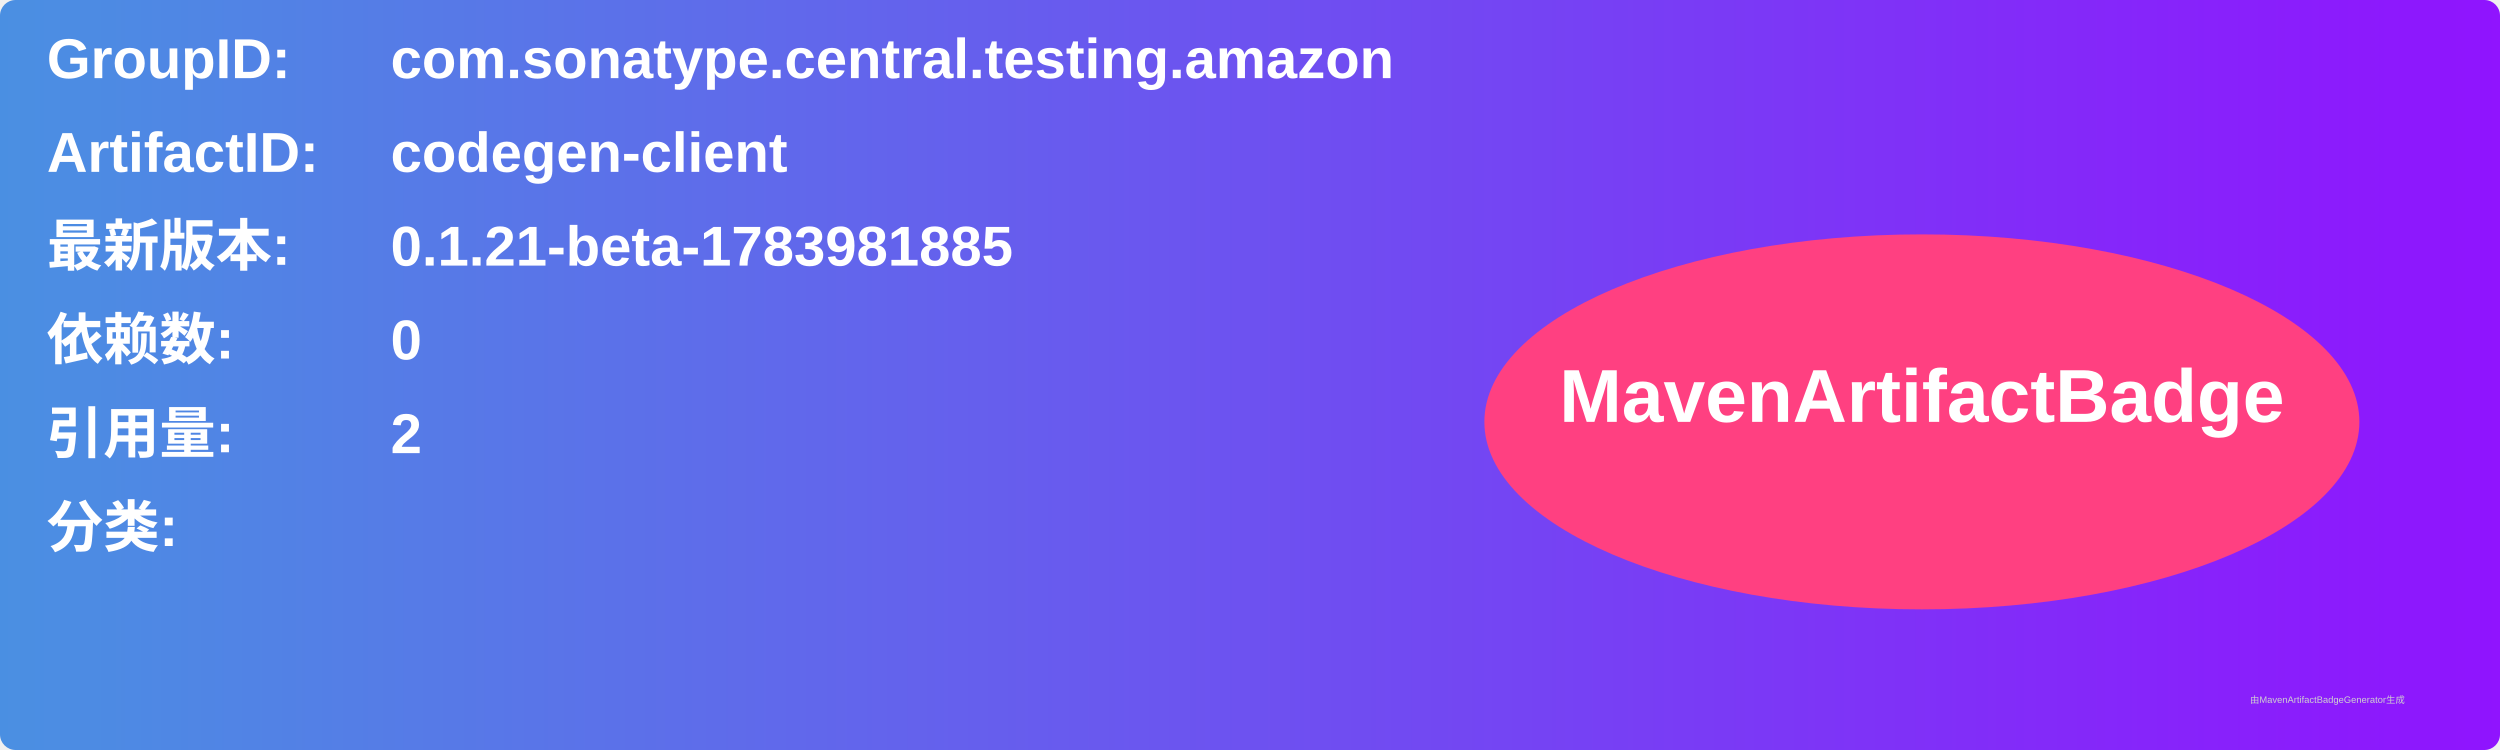
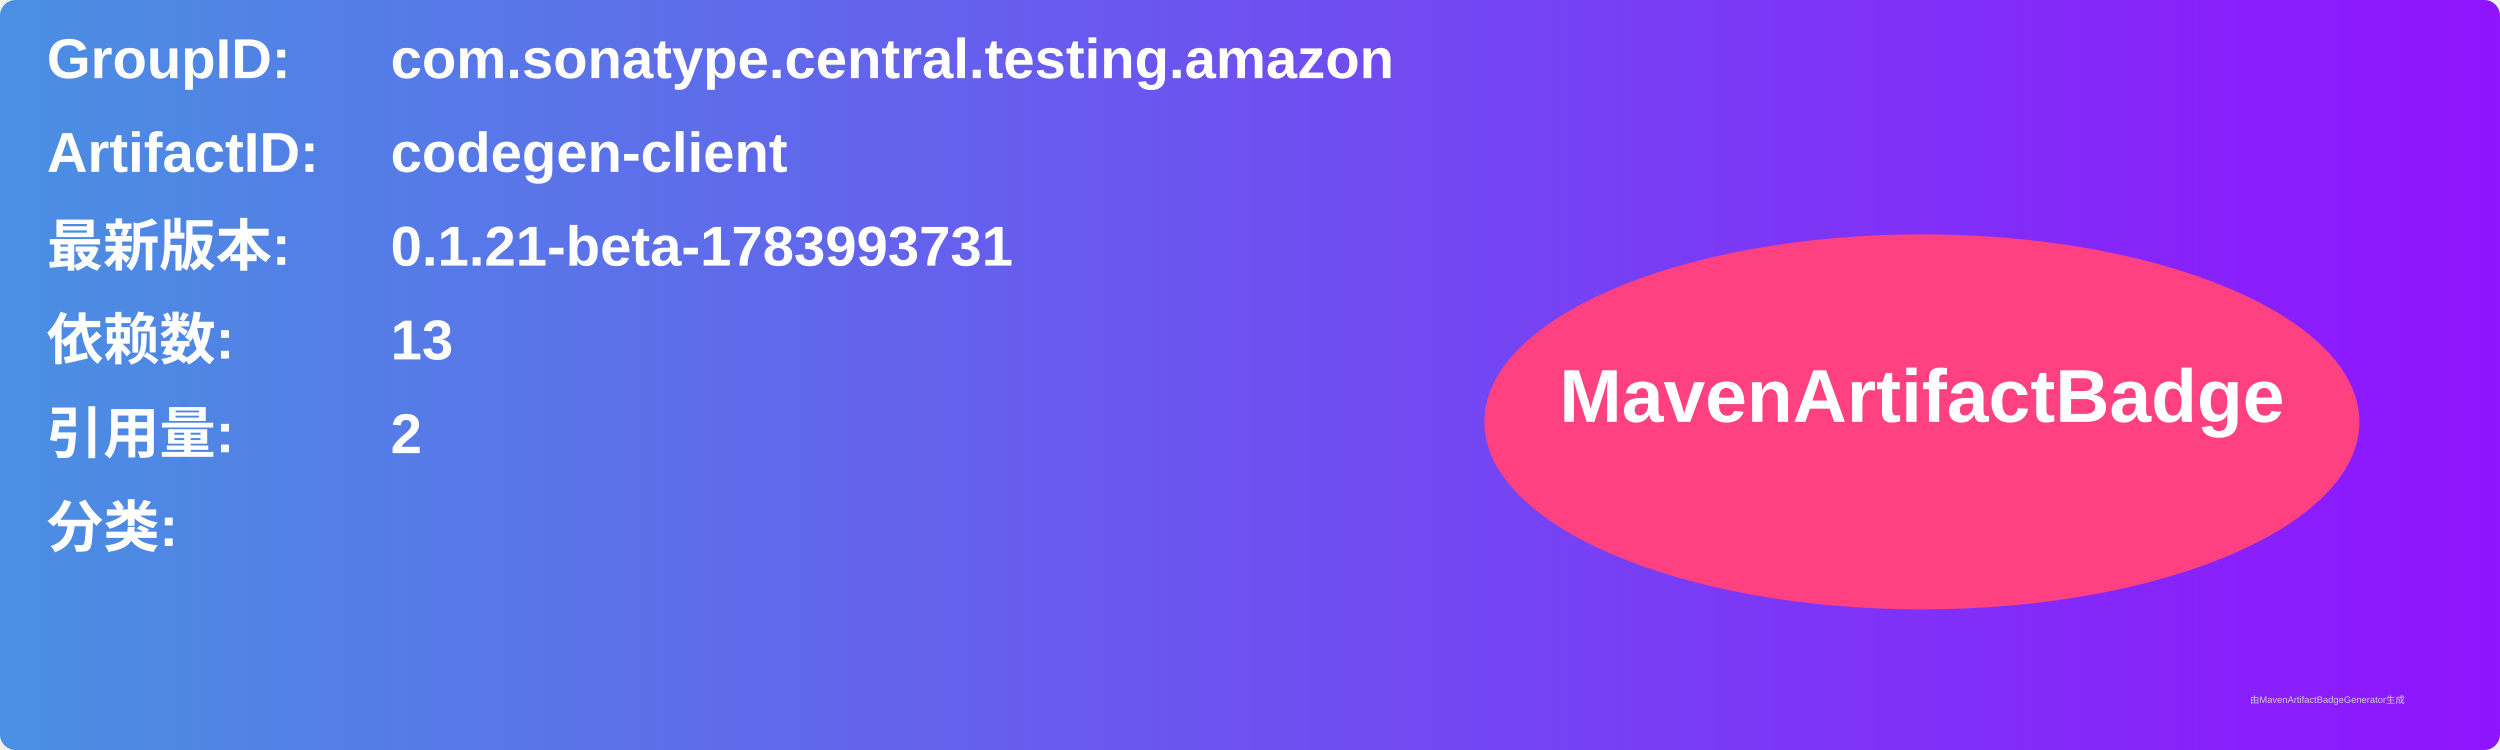
<svg xmlns="http://www.w3.org/2000/svg" width="800" height="240" viewBox="0 0 800 240">
  <linearGradient id="grad" x1="0%" y1="0%" x2="100%" y2="0%">
    <stop offset="0%" stop-color="#4a90e2" />
    <stop offset="100%" stop-color="#9013fe" />
  </linearGradient>
  <rect width="100%" height="100%" rx="5" ry="5" fill="url(#grad)" />
  <g transform="translate(15, 15)">
    <text x="0" y="10" font-family="Arial" font-size="18" fill="white" font-weight="bold" width="260">GroupID:</text>
    <text x="110" y="10" font-family="Arial" font-size="18" fill="white" font-weight="bold" width="460">com.sonatype.central.testing.amazon</text>
    <text x="0" y="40" font-family="Arial" font-size="18" fill="white" font-weight="bold" width="260">ArtifactID:</text>
    <text x="110" y="40" font-family="Arial" font-size="18" fill="white" font-weight="bold" width="460">codegen-client</text>
    <text x="0" y="70" font-family="Arial" font-size="18" fill="white" font-weight="bold">最新版本:</text>
    <text x="110" y="70" font-family="Arial" font-size="18" fill="white" font-weight="bold">
-       <tspan font-weight="bold">0.1.21-beta-1783981885</tspan>
+       <tspan font-weight="bold">0.1.21-beta-1783993731</tspan>
    </text>
    <text x="0" y="100" font-family="Arial" font-size="18" fill="white" font-weight="bold">依赖数: </text>
    <text x="110" y="100" font-family="Arial" font-size="18" fill="white">
-       <tspan font-weight="bold">0</tspan>
+       <tspan font-weight="bold">13</tspan>
    </text>
    <text x="0" y="130" font-family="Arial" font-size="18" fill="white" font-weight="bold">引用量: </text>
    <text x="110" y="130" font-family="Arial" font-size="18" fill="white">
      <tspan font-weight="bold">2</tspan>
    </text>
    <text x="0" y="160" font-family="Arial" font-size="18" fill="white" font-weight="bold">分类:</text>
    <text x="10" y="190" font-family="Arial" font-size="10" fill="white">
      <tspan font-weight="bold" />
    </text>
    <ellipse cx="600" cy="120" rx="140" ry="60" fill="#ff4081" />
    <text x="600" y="120" text-anchor="middle" font-family="Arial" font-size="24" fill="white" font-weight="bold">MavenArtifactBadge</text>
  </g>
  <text x="720" y="225" font-family="Arial" font-size="3" fill="#d0d0d0">由MavenArtifactBadgeGenerator生成</text>
</svg>
